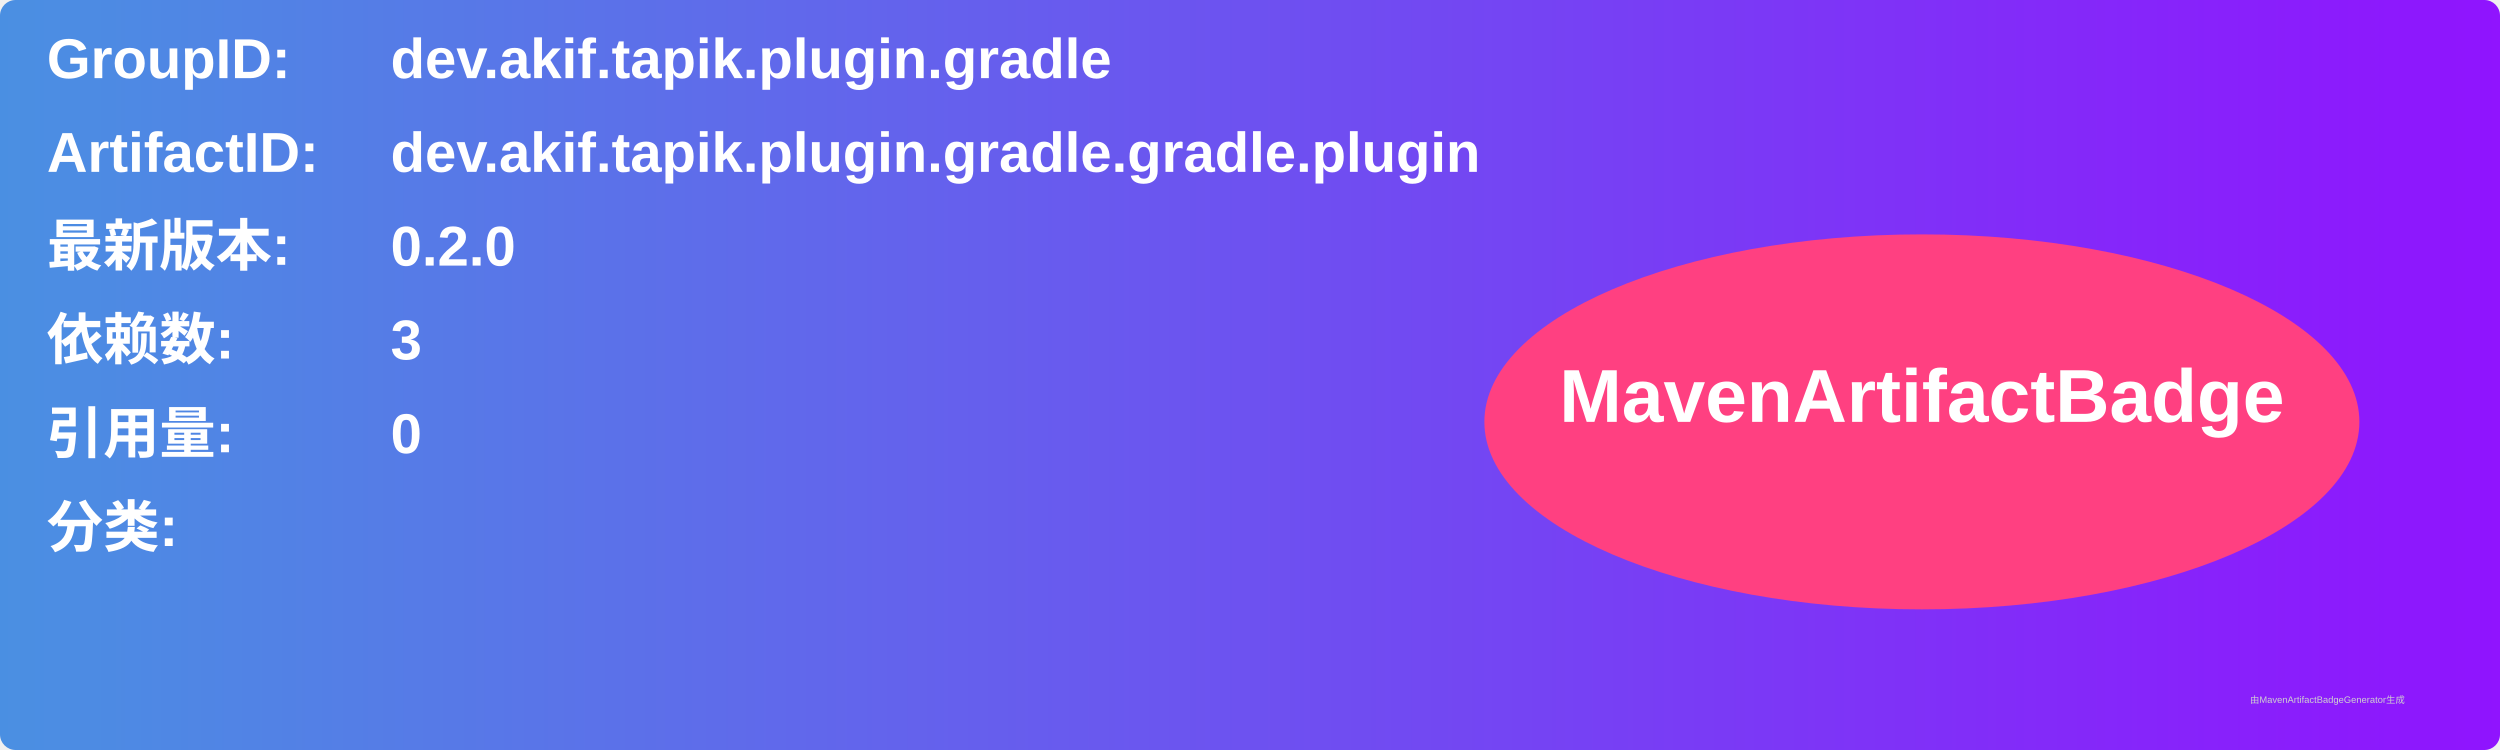
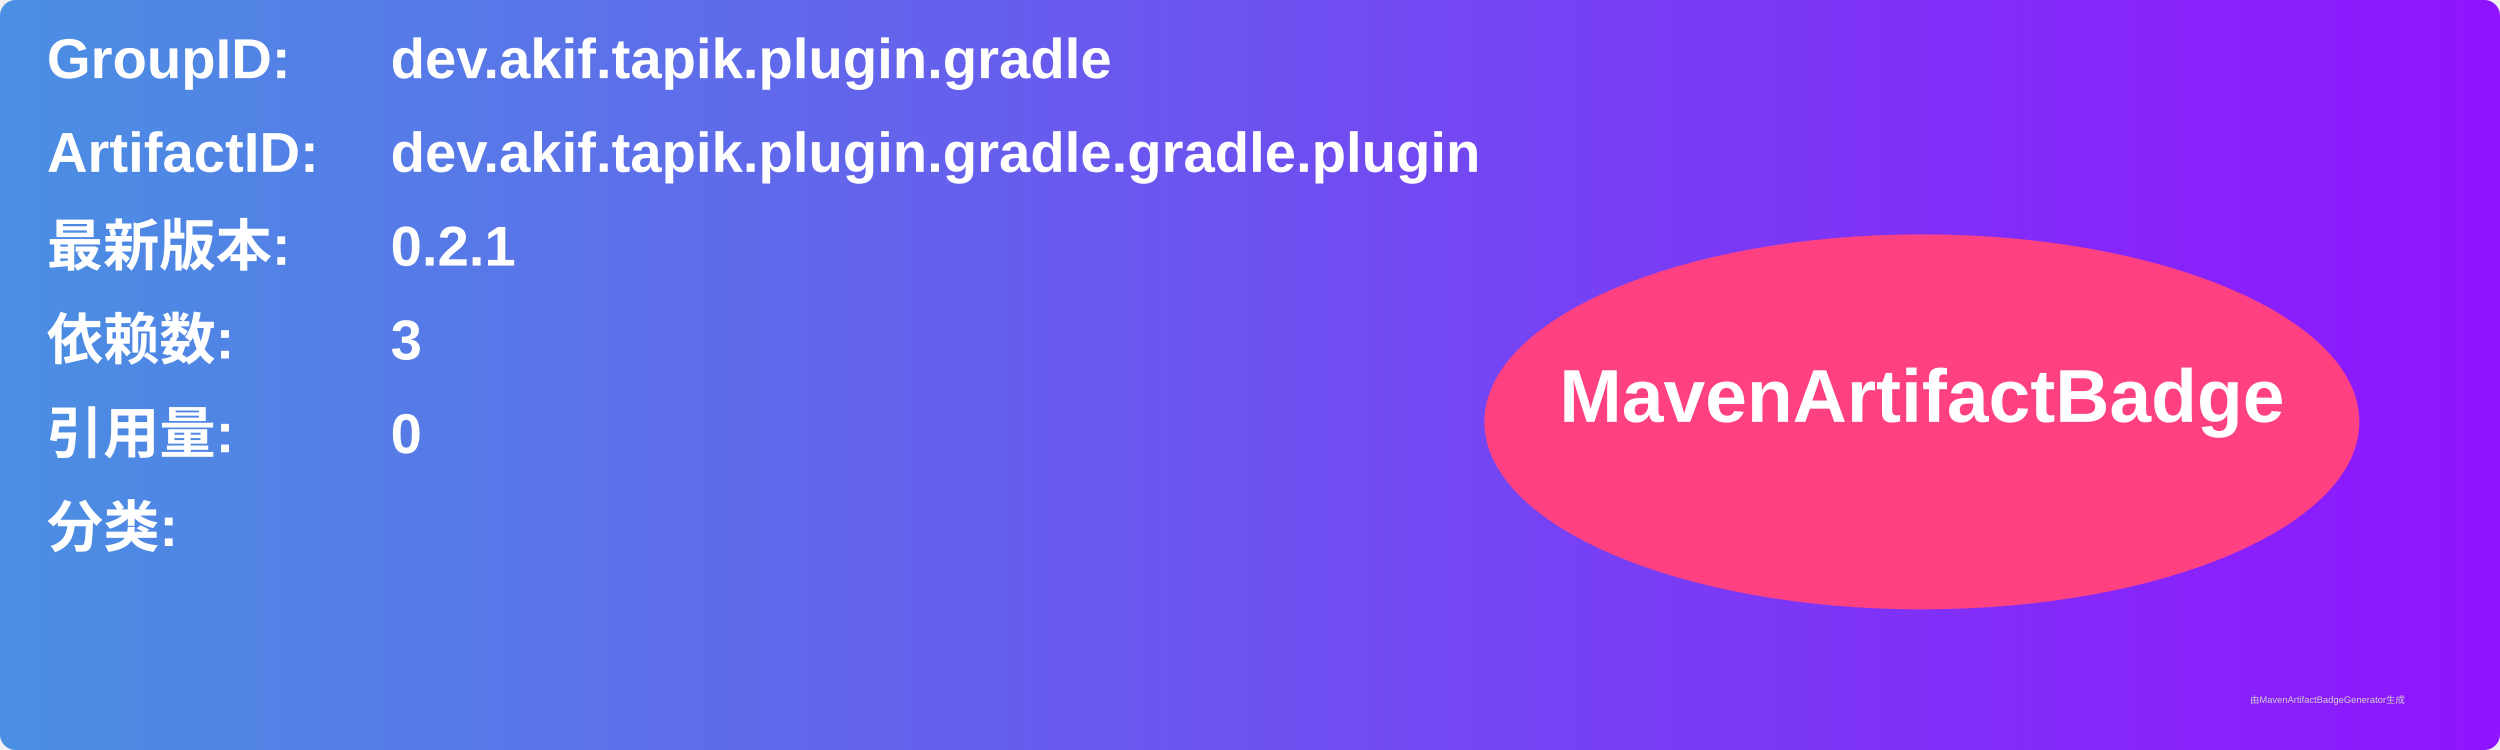
<svg xmlns="http://www.w3.org/2000/svg" width="800" height="240" viewBox="0 0 800 240">
  <linearGradient id="grad" x1="0%" y1="0%" x2="100%" y2="0%">
    <stop offset="0%" stop-color="#4a90e2" />
    <stop offset="100%" stop-color="#9013fe" />
  </linearGradient>
  <rect width="100%" height="100%" rx="5" ry="5" fill="url(#grad)" />
  <g transform="translate(15, 15)">
    <text x="0" y="10" font-family="Arial" font-size="18" fill="white" font-weight="bold" width="260">GroupID:</text>
    <text x="110" y="10" font-family="Arial" font-size="18" fill="white" font-weight="bold" width="460">dev.akif.tapik.plugin.gradle</text>
    <text x="0" y="40" font-family="Arial" font-size="18" fill="white" font-weight="bold" width="260">ArtifactID:</text>
    <text x="110" y="40" font-family="Arial" font-size="18" fill="white" font-weight="bold" width="460">dev.akif.tapik.plugin.gradle.gradle.plugin</text>
    <text x="0" y="70" font-family="Arial" font-size="18" fill="white" font-weight="bold">最新版本:</text>
    <text x="110" y="70" font-family="Arial" font-size="18" fill="white" font-weight="bold">
-       <tspan font-weight="bold">0.2.0</tspan>
+       <tspan font-weight="bold">0.2.1</tspan>
    </text>
    <text x="0" y="100" font-family="Arial" font-size="18" fill="white" font-weight="bold">依赖数: </text>
    <text x="110" y="100" font-family="Arial" font-size="18" fill="white">
      <tspan font-weight="bold">3</tspan>
    </text>
    <text x="0" y="130" font-family="Arial" font-size="18" fill="white" font-weight="bold">引用量: </text>
    <text x="110" y="130" font-family="Arial" font-size="18" fill="white">
      <tspan font-weight="bold">0</tspan>
    </text>
    <text x="0" y="160" font-family="Arial" font-size="18" fill="white" font-weight="bold">分类:</text>
    <text x="10" y="190" font-family="Arial" font-size="10" fill="white">
      <tspan font-weight="bold" />
    </text>
    <ellipse cx="600" cy="120" rx="140" ry="60" fill="#ff4081" />
    <text x="600" y="120" text-anchor="middle" font-family="Arial" font-size="24" fill="white" font-weight="bold">MavenArtifactBadge</text>
  </g>
  <text x="720" y="225" font-family="Arial" font-size="3" fill="#d0d0d0">由MavenArtifactBadgeGenerator生成</text>
</svg>
